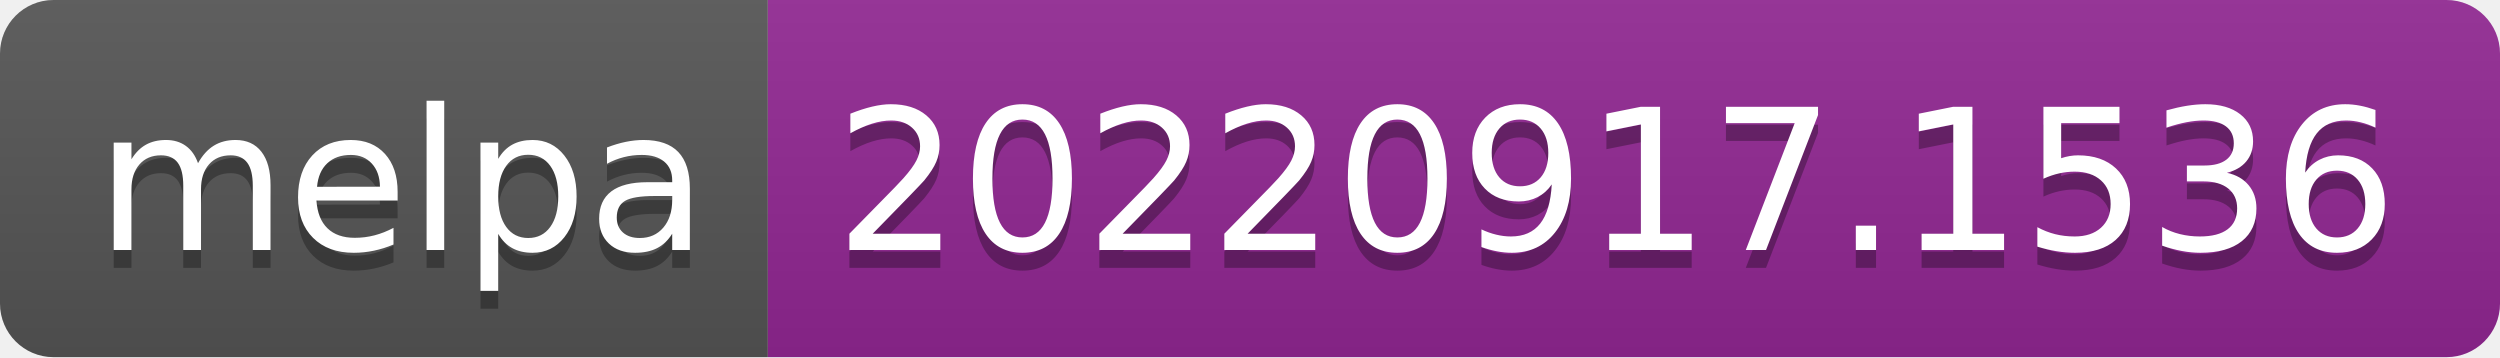
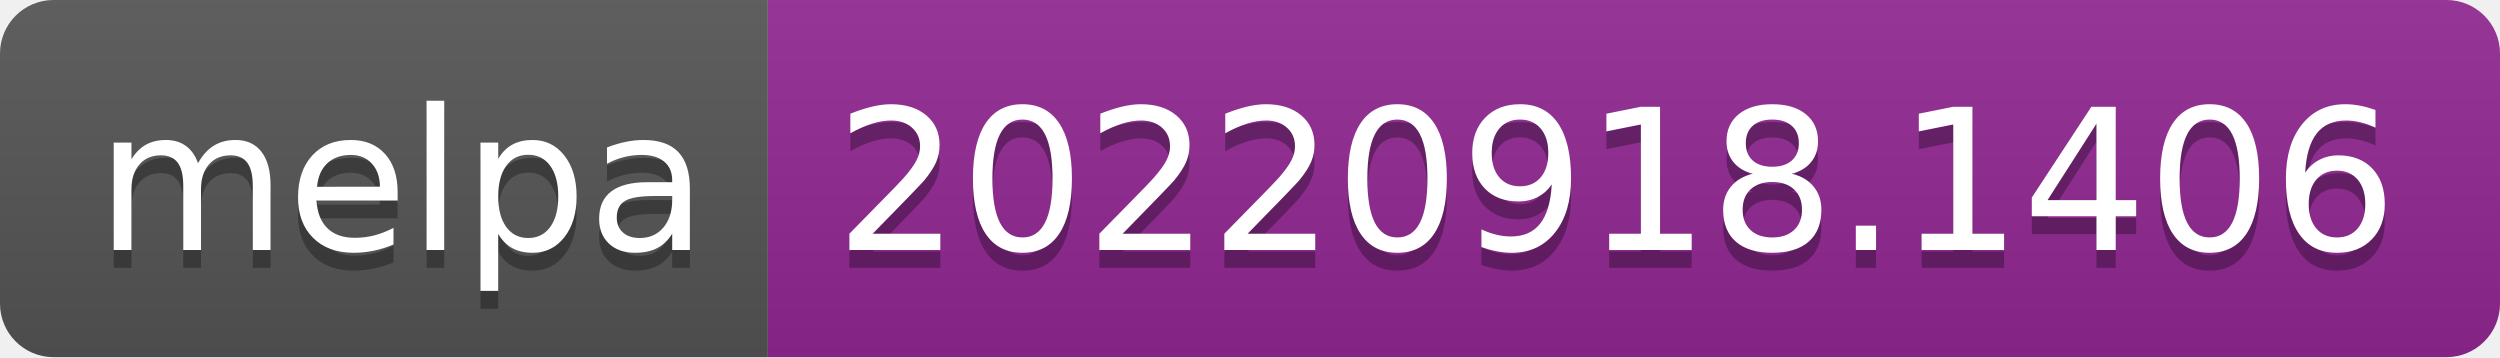
- <svg xmlns="http://www.w3.org/2000/svg" width="140" height="20" role="img" aria-label="melpa: 20220917.1536">
+ <svg xmlns="http://www.w3.org/2000/svg" width="140" height="20" role="img" aria-label="melpa: 20220918.1406">
  <linearGradient id="s" x2="0" y2="100%">
    <stop offset="0" stop-color="#bbb" stop-opacity=".1" />
    <stop offset="1" stop-opacity=".1" />
  </linearGradient>
  <clipPath id="r">
    <rect width="140" height="20" rx="3" fill="#fff" />
  </clipPath>
  <g clip-path="url(#r)">
    <rect width="43" height="20" fill="#555" />
    <rect x="43" width="97" height="20" fill="#922793" />
    <rect width="140" height="20" fill="url(#s)" />
  </g>
  <g fill="#fff" text-anchor="middle" font-family="Verdana,Geneva,DejaVu Sans,sans-serif" text-rendering="geometricPrecision" font-size="110">
    <text aria-hidden="true" x="225" y="150" fill="#010101" fill-opacity=".3" transform="scale(.1)" textLength="330">melpa</text>
    <text x="225" y="140" transform="scale(.1)" fill="#fff" textLength="330">melpa</text>
-     <text aria-hidden="true" x="905" y="150" fill="#010101" fill-opacity=".3" transform="scale(.1)" textLength="870">20220917.1536</text>
-     <text x="905" y="140" transform="scale(.1)" fill="#fff" textLength="870">20220917.1536</text>
+     <text aria-hidden="true" x="905" y="150" fill="#010101" fill-opacity=".3" transform="scale(.1)" textLength="870">20220918.1406</text>
+     <text x="905" y="140" transform="scale(.1)" fill="#fff" textLength="870">20220918.1406</text>
  </g>
</svg>
